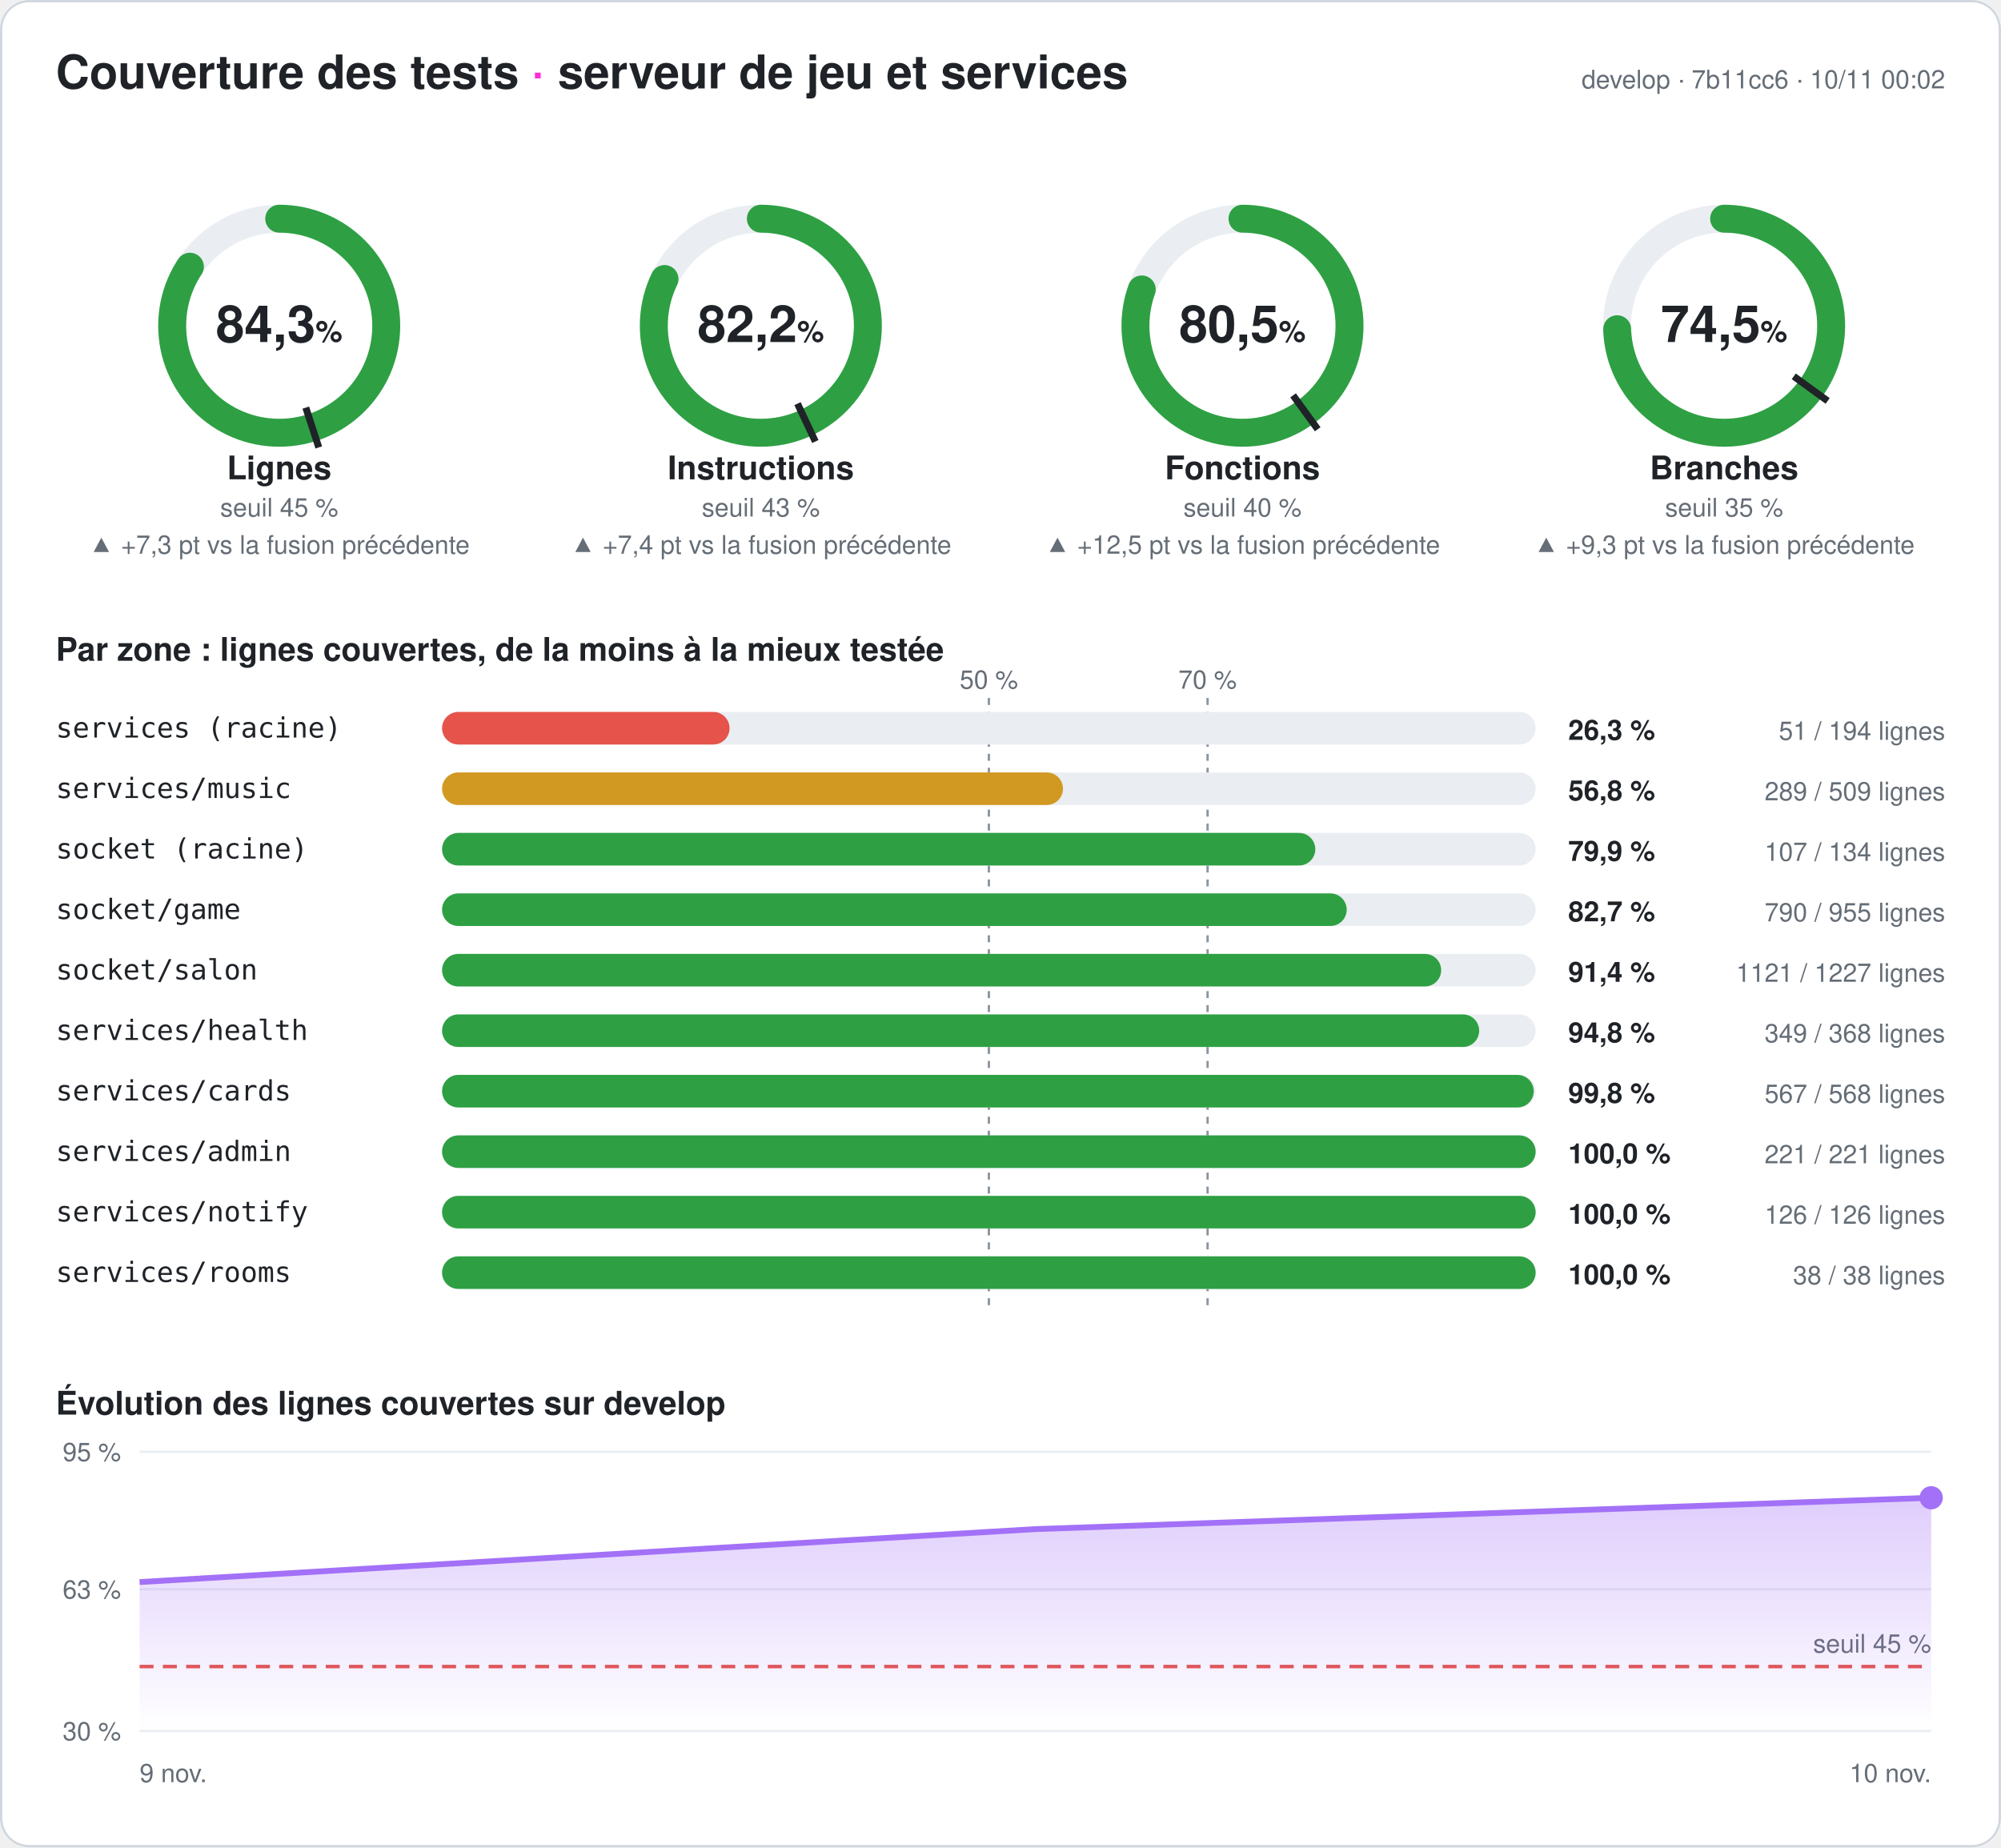
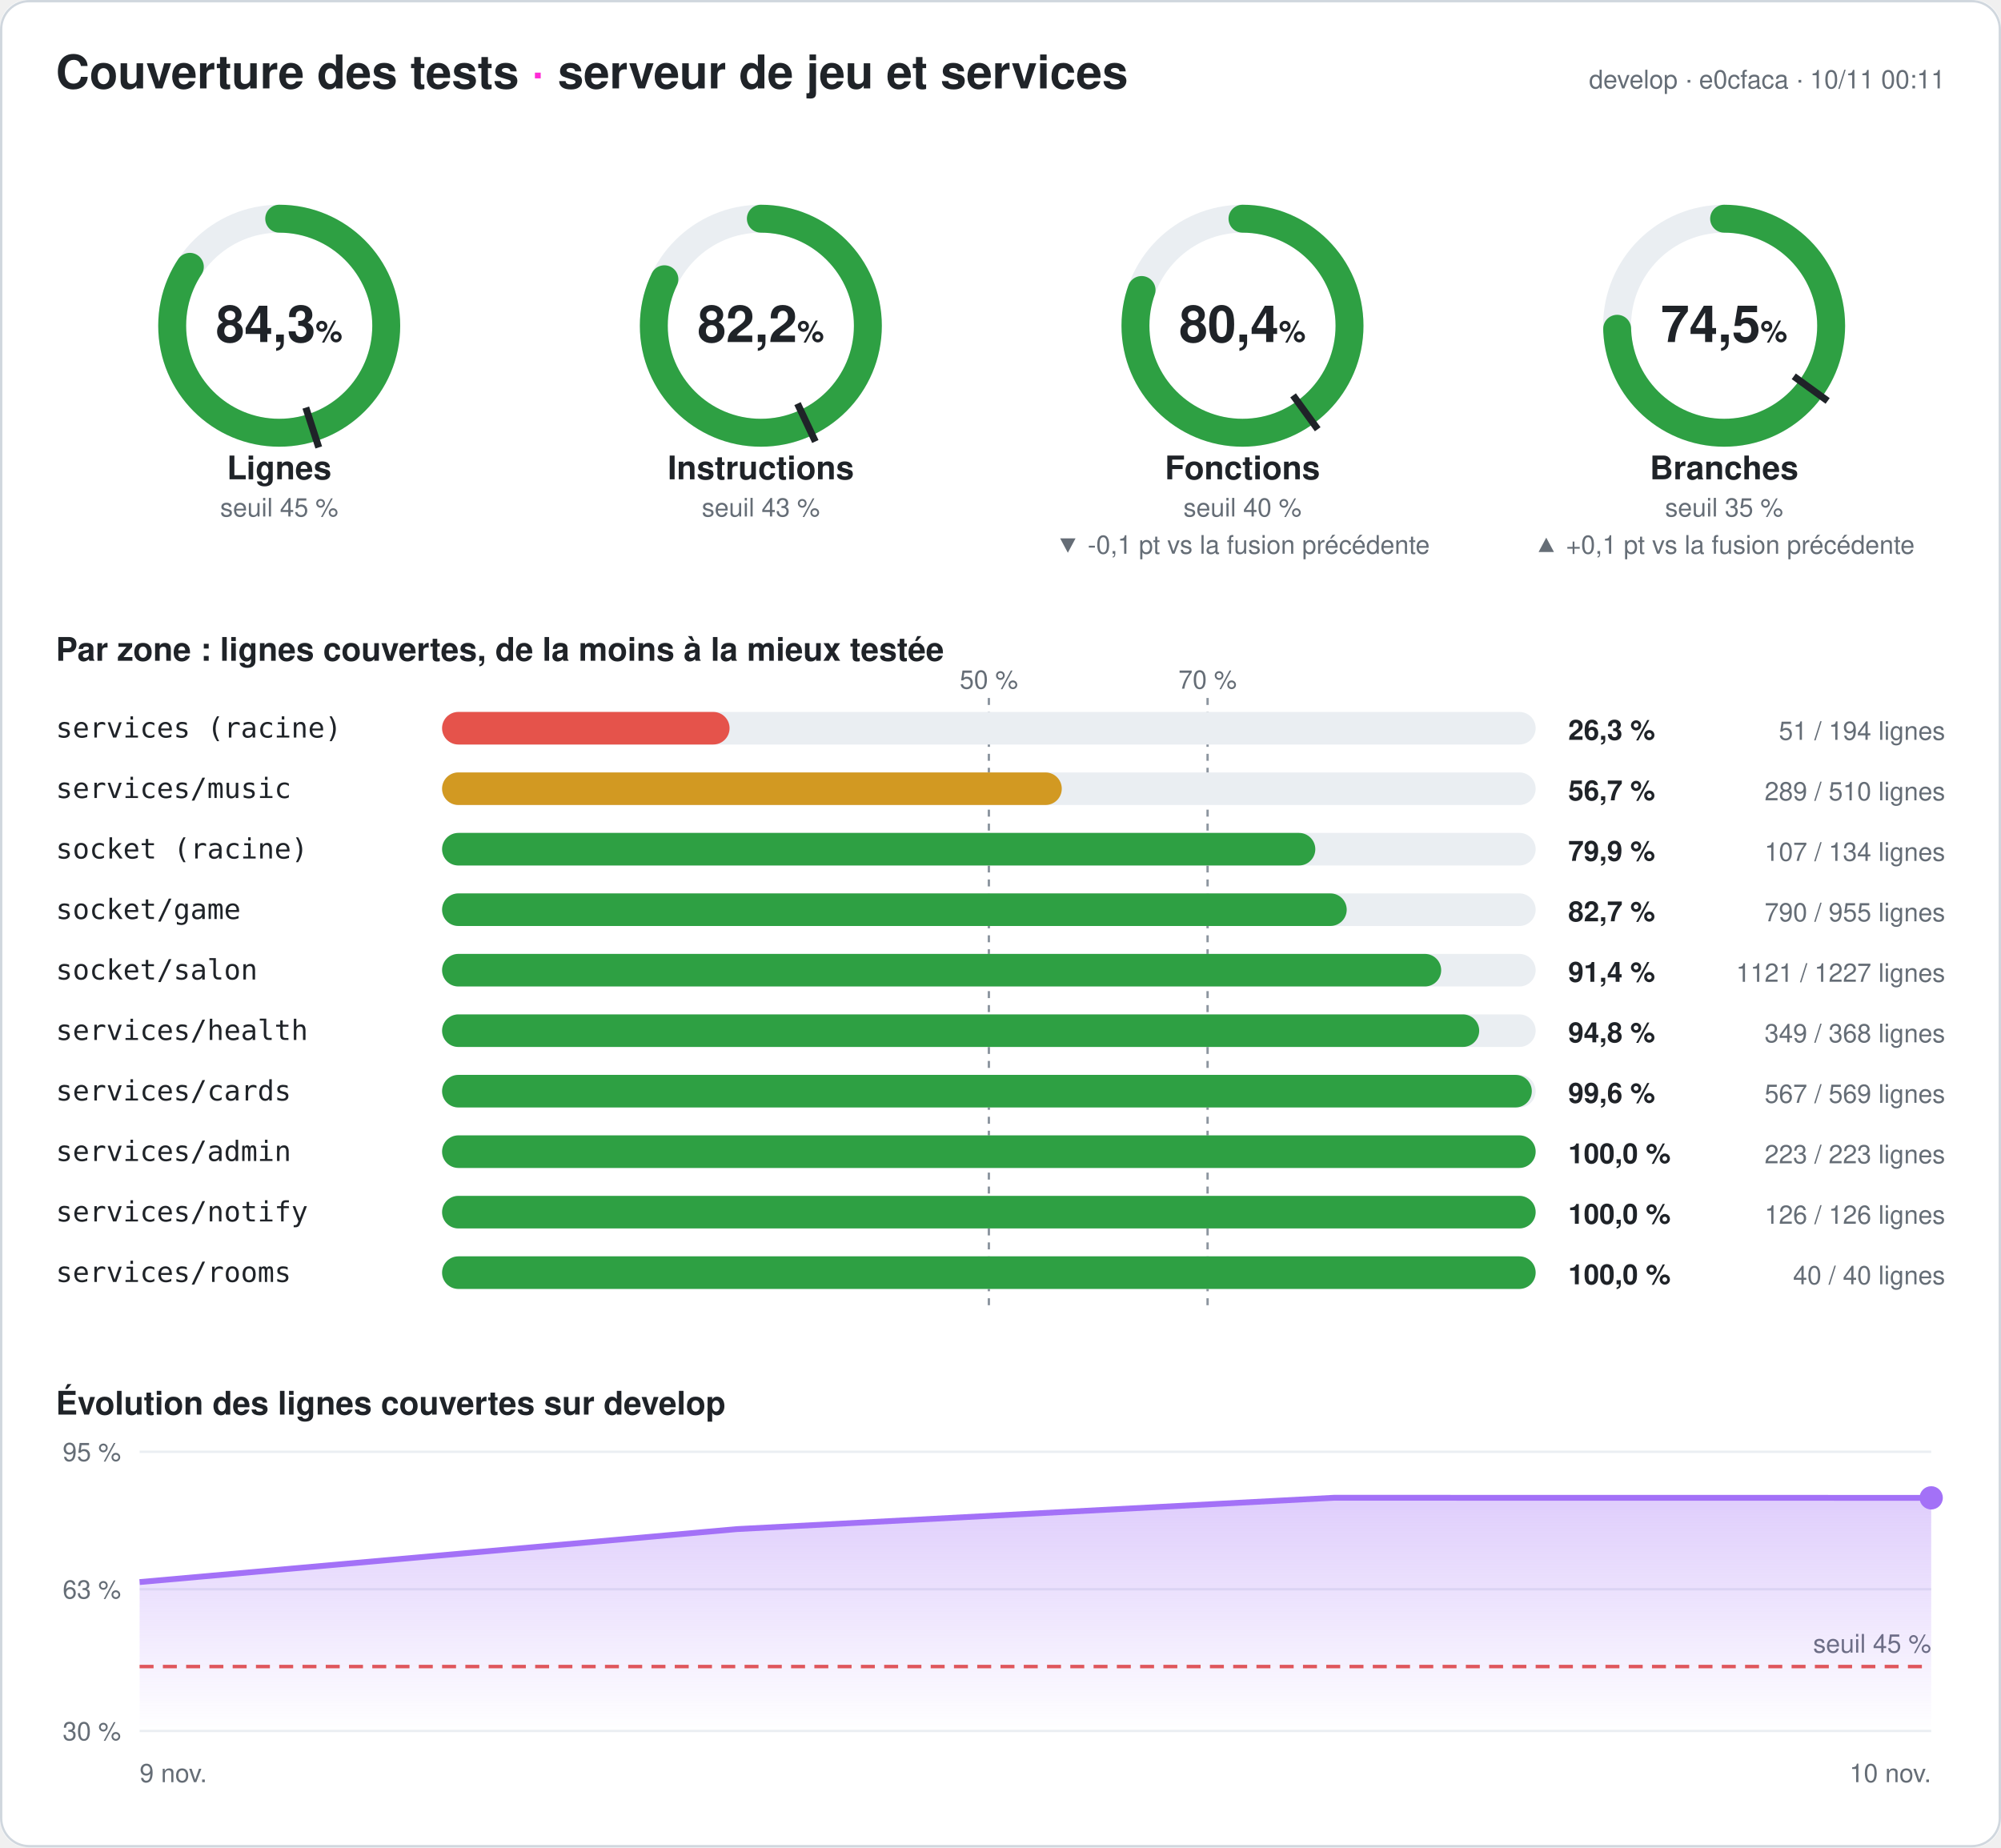
<svg xmlns="http://www.w3.org/2000/svg" width="860" height="794" viewBox="0 0 860 794" font-family="-apple-system,Segoe UI,Helvetica,Arial,sans-serif" role="img" aria-label="Couverture des tests du serveur : 84,3 % des lignes">
  <style>
.fond{fill:#ffffff}.titre{fill:#1f2328;font-size:20px;font-weight:700}.titre2{fill:#1f2328;font-size:14px;font-weight:600}
.valeur{fill:#1f2328;font-size:22px;font-weight:700}.unite{font-size:13px;font-weight:600}.nom{fill:#1f2328;font-size:14px;font-weight:600}
.petit{fill:#656d76;font-size:11px}.zone{fill:#1f2328;font-size:12px;font-family:ui-monospace,Consolas,monospace}
.chiffre{fill:#1f2328;font-size:12px;font-weight:700}.piste{stroke:#eaeef2}.piste-plein{fill:#eaeef2}.trait{stroke:#1f2328}
.repere{stroke:#8c959f;stroke-dasharray:3 3}.grille{stroke:#eaeef2}.bord{fill:none;stroke:#d0d7de}
@media (prefers-color-scheme: dark){.fond{fill:#0d1117}.titre,.titre2,.valeur,.nom,.zone,.chiffre{fill:#e6edf3}.petit{fill:#8d96a0}
.piste{stroke:#21262d}.piste-plein{fill:#21262d}.trait{stroke:#e6edf3}.repere{stroke:#6e7681}.grille{stroke:#21262d}.bord{stroke:#30363d}}
</style>
  <defs>
    <linearGradient id="degrade" x1="0" y1="0" x2="0" y2="1">
      <stop offset="0" stop-color="#a371f7" stop-opacity=".35" />
      <stop offset="1" stop-color="#a371f7" stop-opacity="0" />
    </linearGradient>
  </defs>
  <rect width="860" height="794" rx="12" class="fond" />
  <rect x=".5" y=".5" width="859" height="793" rx="12" class="bord" />
  <text x="24" y="38" class="titre">Couverture des tests <tspan fill="#ff2bd6">·</tspan> serveur de jeu et services</text>
-   <text x="836" y="38" class="petit" text-anchor="end">develop · 7b11cc6 · 10/11 00:02</text>
+   <text x="836" y="38" class="petit" text-anchor="end">develop · e0cfaca · 10/11 00:11</text>
  <g>
    <circle cx="120" cy="140" r="46" class="piste" stroke-width="12" fill="none" />
-     <circle cx="120" cy="140" r="46" stroke="#2ea043" stroke-width="12" fill="none" stroke-linecap="round" stroke-dasharray="243.649 289.027" transform="rotate(-90 120 140)" />
+     <circle cx="120" cy="140" r="46" stroke="#2ea043" stroke-width="12" fill="none" stroke-linecap="round" stroke-dasharray="243.592 289.027" transform="rotate(-90 120 140)" />
    <polyline points="131.434,175.189 136.996,192.308" class="trait" stroke-width="3" />
    <text x="120" y="147" class="valeur" text-anchor="middle">84,3<tspan class="unite"> %</tspan>
    </text>
    <text x="120" y="206" class="nom" text-anchor="middle">Lignes</text>
    <text x="120" y="222" class="petit" text-anchor="middle">seuil 45 %</text>
-     <text x="120" y="238" class="petit" fill="#2ea043" text-anchor="middle">▲ +7,3 pt vs la fusion précédente</text>
  </g>
  <g>
    <circle cx="327" cy="140" r="46" class="piste" stroke-width="12" fill="none" />
-     <circle cx="327" cy="140" r="46" stroke="#2ea043" stroke-width="12" fill="none" stroke-linecap="round" stroke-dasharray="237.551 289.027" transform="rotate(-90 327 140)" />
+     <circle cx="327" cy="140" r="46" stroke="#2ea043" stroke-width="12" fill="none" stroke-linecap="round" stroke-dasharray="237.435 289.027" transform="rotate(-90 327 140)" />
    <polyline points="342.754,173.479 350.418,189.765" class="trait" stroke-width="3" />
    <text x="327" y="147" class="valeur" text-anchor="middle">82,2<tspan class="unite"> %</tspan>
    </text>
    <text x="327" y="206" class="nom" text-anchor="middle">Instructions</text>
    <text x="327" y="222" class="petit" text-anchor="middle">seuil 43 %</text>
-     <text x="327" y="238" class="petit" fill="#2ea043" text-anchor="middle">▲ +7,4 pt vs la fusion précédente</text>
  </g>
  <g>
    <circle cx="534" cy="140" r="46" class="piste" stroke-width="12" fill="none" />
-     <circle cx="534" cy="140" r="46" stroke="#2ea043" stroke-width="12" fill="none" stroke-linecap="round" stroke-dasharray="232.695 289.027" transform="rotate(-90 534 140)" />
+     <circle cx="534" cy="140" r="46" stroke="#2ea043" stroke-width="12" fill="none" stroke-linecap="round" stroke-dasharray="232.435 289.027" transform="rotate(-90 534 140)" />
    <polyline points="555.748,169.934 566.328,184.496" class="trait" stroke-width="3" />
-     <text x="534" y="147" class="valeur" text-anchor="middle">80,5<tspan class="unite"> %</tspan>
+     <text x="534" y="147" class="valeur" text-anchor="middle">80,4<tspan class="unite"> %</tspan>
    </text>
    <text x="534" y="206" class="nom" text-anchor="middle">Fonctions</text>
    <text x="534" y="222" class="petit" text-anchor="middle">seuil 40 %</text>
-     <text x="534" y="238" class="petit" fill="#2ea043" text-anchor="middle">▲ +12,5 pt vs la fusion précédente</text>
+     <text x="534" y="238" class="petit" fill="#e5534b" text-anchor="middle">▼ -0,1 pt vs la fusion précédente</text>
  </g>
  <g>
    <circle cx="741" cy="140" r="46" class="piste" stroke-width="12" fill="none" />
-     <circle cx="741" cy="140" r="46" stroke="#2ea043" stroke-width="12" fill="none" stroke-linecap="round" stroke-dasharray="215.267 289.027" transform="rotate(-90 741 140)" />
+     <circle cx="741" cy="140" r="46" stroke="#2ea043" stroke-width="12" fill="none" stroke-linecap="round" stroke-dasharray="215.469 289.027" transform="rotate(-90 741 140)" />
    <polyline points="770.934,161.748 785.496,172.328" class="trait" stroke-width="3" />
    <text x="741" y="147" class="valeur" text-anchor="middle">74,5<tspan class="unite"> %</tspan>
    </text>
    <text x="741" y="206" class="nom" text-anchor="middle">Branches</text>
    <text x="741" y="222" class="petit" text-anchor="middle">seuil 35 %</text>
-     <text x="741" y="238" class="petit" fill="#2ea043" text-anchor="middle">▲ +9,3 pt vs la fusion précédente</text>
+     <text x="741" y="238" class="petit" fill="#2ea043" text-anchor="middle">▲ +0,1 pt vs la fusion précédente</text>
  </g>
  <text x="24" y="284" class="titre2">Par zone : lignes couvertes, de la moins à la mieux testée</text>
  <line x1="425" x2="425" y1="300" y2="564" class="repere" />
  <text x="425" y="296" class="petit" text-anchor="middle">50 %</text>
  <line x1="519" x2="519" y1="300" y2="564" class="repere" />
  <text x="519" y="296" class="petit" text-anchor="middle">70 %</text>
  <text x="24" y="317" class="zone">services (racine)</text>
  <rect x="190" y="306" width="470" height="14" rx="7" class="piste-plein" />
  <rect x="190" y="306" width="123.557" height="14" rx="7" fill="#e5534b" />
  <text x="674" y="318" class="chiffre">26,3 %</text>
  <text x="836" y="318" class="petit" text-anchor="end">51 / 194 lignes</text>
  <text x="24" y="343" class="zone">services/music</text>
  <rect x="190" y="332" width="470" height="14" rx="7" class="piste-plein" />
-   <rect x="190" y="332" width="266.857" height="14" rx="7" fill="#d29922" />
-   <text x="674" y="344" class="chiffre">56,8 %</text>
-   <text x="836" y="344" class="petit" text-anchor="end">289 / 509 lignes</text>
+   <rect x="190" y="332" width="266.333" height="14" rx="7" fill="#d29922" />
+   <text x="674" y="344" class="chiffre">56,7 %</text>
+   <text x="836" y="344" class="petit" text-anchor="end">289 / 510 lignes</text>
  <text x="24" y="369" class="zone">socket (racine)</text>
  <rect x="190" y="358" width="470" height="14" rx="7" class="piste-plein" />
  <rect x="190" y="358" width="375.299" height="14" rx="7" fill="#2ea043" />
  <text x="674" y="370" class="chiffre">79,9 %</text>
  <text x="836" y="370" class="petit" text-anchor="end">107 / 134 lignes</text>
  <text x="24" y="395" class="zone">socket/game</text>
  <rect x="190" y="384" width="470" height="14" rx="7" class="piste-plein" />
  <rect x="190" y="384" width="388.796" height="14" rx="7" fill="#2ea043" />
  <text x="674" y="396" class="chiffre">82,7 %</text>
  <text x="836" y="396" class="petit" text-anchor="end">790 / 955 lignes</text>
  <text x="24" y="421" class="zone">socket/salon</text>
  <rect x="190" y="410" width="470" height="14" rx="7" class="piste-plein" />
  <rect x="190" y="410" width="429.397" height="14" rx="7" fill="#2ea043" />
  <text x="674" y="422" class="chiffre">91,4 %</text>
  <text x="836" y="422" class="petit" text-anchor="end">1121 / 1227 lignes</text>
  <text x="24" y="447" class="zone">services/health</text>
  <rect x="190" y="436" width="470" height="14" rx="7" class="piste-plein" />
  <rect x="190" y="436" width="445.734" height="14" rx="7" fill="#2ea043" />
  <text x="674" y="448" class="chiffre">94,8 %</text>
  <text x="836" y="448" class="petit" text-anchor="end">349 / 368 lignes</text>
  <text x="24" y="473" class="zone">services/cards</text>
  <rect x="190" y="462" width="470" height="14" rx="7" class="piste-plein" />
-   <rect x="190" y="462" width="469.173" height="14" rx="7" fill="#2ea043" />
-   <text x="674" y="474" class="chiffre">99,8 %</text>
-   <text x="836" y="474" class="petit" text-anchor="end">567 / 568 lignes</text>
+   <rect x="190" y="462" width="468.348" height="14" rx="7" fill="#2ea043" />
+   <text x="674" y="474" class="chiffre">99,6 %</text>
+   <text x="836" y="474" class="petit" text-anchor="end">567 / 569 lignes</text>
  <text x="24" y="499" class="zone">services/admin</text>
  <rect x="190" y="488" width="470" height="14" rx="7" class="piste-plein" />
  <rect x="190" y="488" width="470" height="14" rx="7" fill="#2ea043" />
  <text x="674" y="500" class="chiffre">100,0 %</text>
-   <text x="836" y="500" class="petit" text-anchor="end">221 / 221 lignes</text>
+   <text x="836" y="500" class="petit" text-anchor="end">223 / 223 lignes</text>
  <text x="24" y="525" class="zone">services/notify</text>
  <rect x="190" y="514" width="470" height="14" rx="7" class="piste-plein" />
  <rect x="190" y="514" width="470" height="14" rx="7" fill="#2ea043" />
  <text x="674" y="526" class="chiffre">100,0 %</text>
  <text x="836" y="526" class="petit" text-anchor="end">126 / 126 lignes</text>
  <text x="24" y="551" class="zone">services/rooms</text>
  <rect x="190" y="540" width="470" height="14" rx="7" class="piste-plein" />
  <rect x="190" y="540" width="470" height="14" rx="7" fill="#2ea043" />
  <text x="674" y="552" class="chiffre">100,0 %</text>
-   <text x="836" y="552" class="petit" text-anchor="end">38 / 38 lignes</text>
+   <text x="836" y="552" class="petit" text-anchor="end">40 / 40 lignes</text>
  <text x="24" y="608" class="titre2">Évolution des lignes couvertes sur develop</text>
  <line x1="60" x2="830" y1="744" y2="744" class="grille" />
  <text x="52" y="748" class="petit" text-anchor="end">30 %</text>
  <line x1="60" x2="830" y1="683.077" y2="683.077" class="grille" />
  <text x="52" y="687.077" class="petit" text-anchor="end">63 %</text>
  <line x1="60" x2="830" y1="624" y2="624" class="grille" />
  <text x="52" y="628" class="petit" text-anchor="end">95 %</text>
  <line x1="60" x2="830" y1="716.308" y2="716.308" stroke="#e5534b" stroke-dasharray="6 4" stroke-width="1.5" />
  <text x="830" y="710.308" class="petit" fill="#e5534b" text-anchor="end">seuil 45 %</text>
-   <polygon points="60,744 60,679.994 445,657.231 830,643.754 830,744" fill="url(#degrade)" />
-   <polyline points="60,679.994 445,657.231 830,643.754" fill="none" stroke="#a371f7" stroke-width="2.5" stroke-linejoin="round" />
-   <circle cx="830" cy="643.754" r="5" fill="#a371f7" />
+   <polygon points="60,744 60,679.994 316.667,657.231 573.333,643.754 830,643.791 830,744" fill="url(#degrade)" />
+   <polyline points="60,679.994 316.667,657.231 573.333,643.754 830,643.791" fill="none" stroke="#a371f7" stroke-width="2.5" stroke-linejoin="round" />
+   <circle cx="830" cy="643.791" r="5" fill="#a371f7" />
  <text x="60" y="766" class="petit">9 nov.</text>
  <text x="830" y="766" class="petit" text-anchor="end">10 nov.</text>
</svg>
